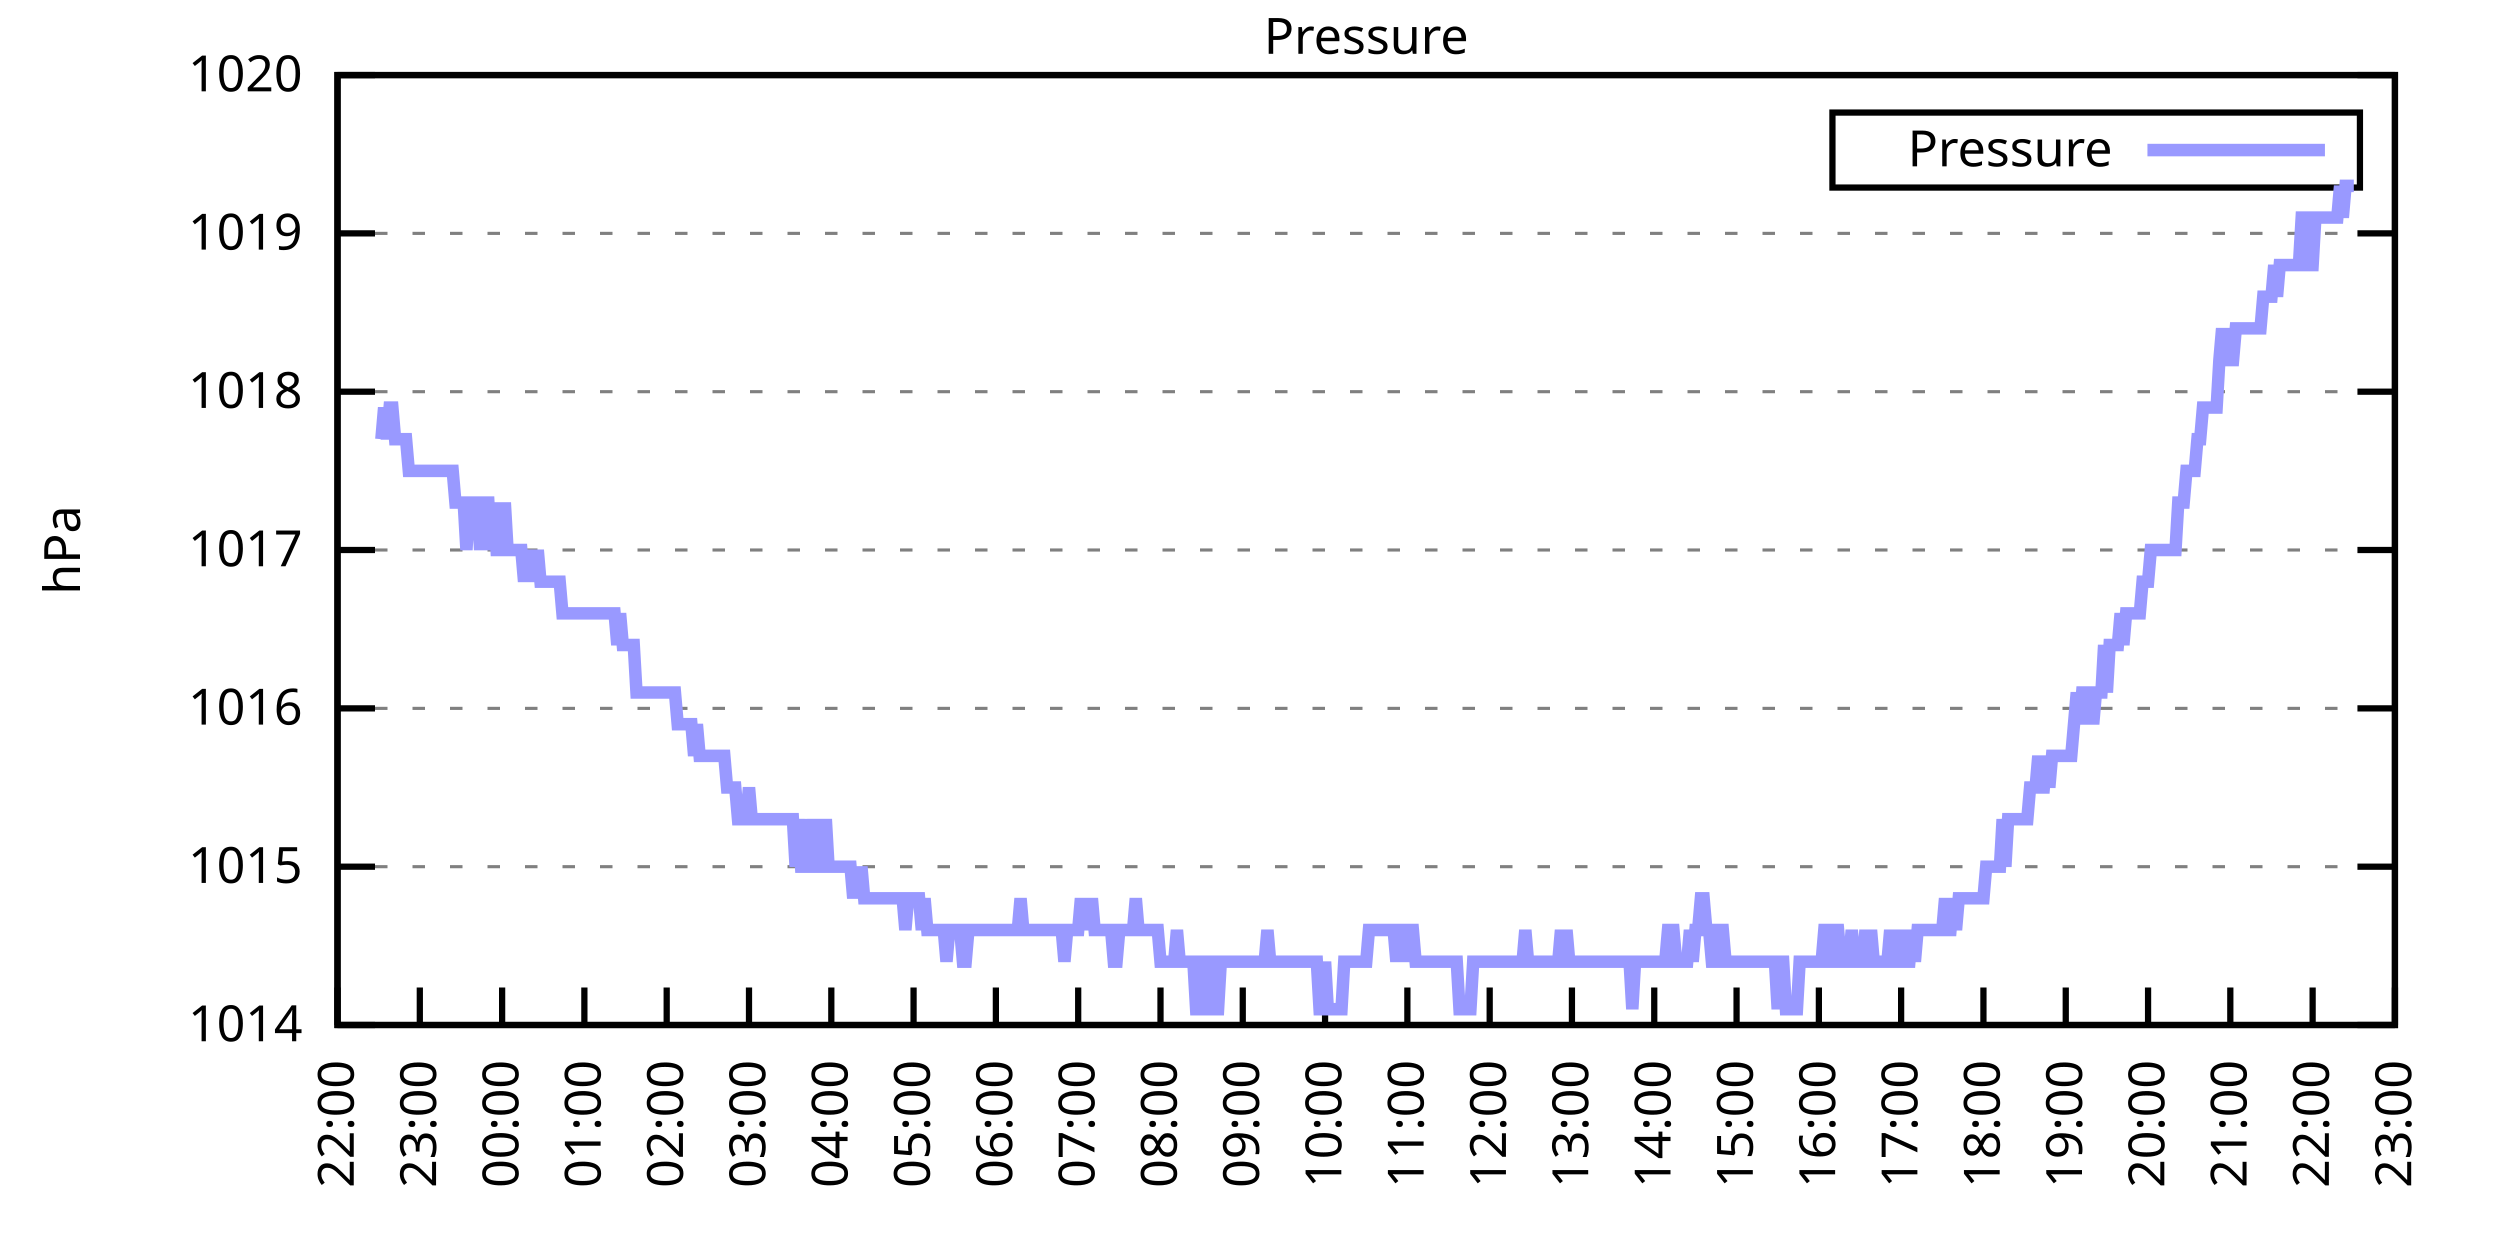
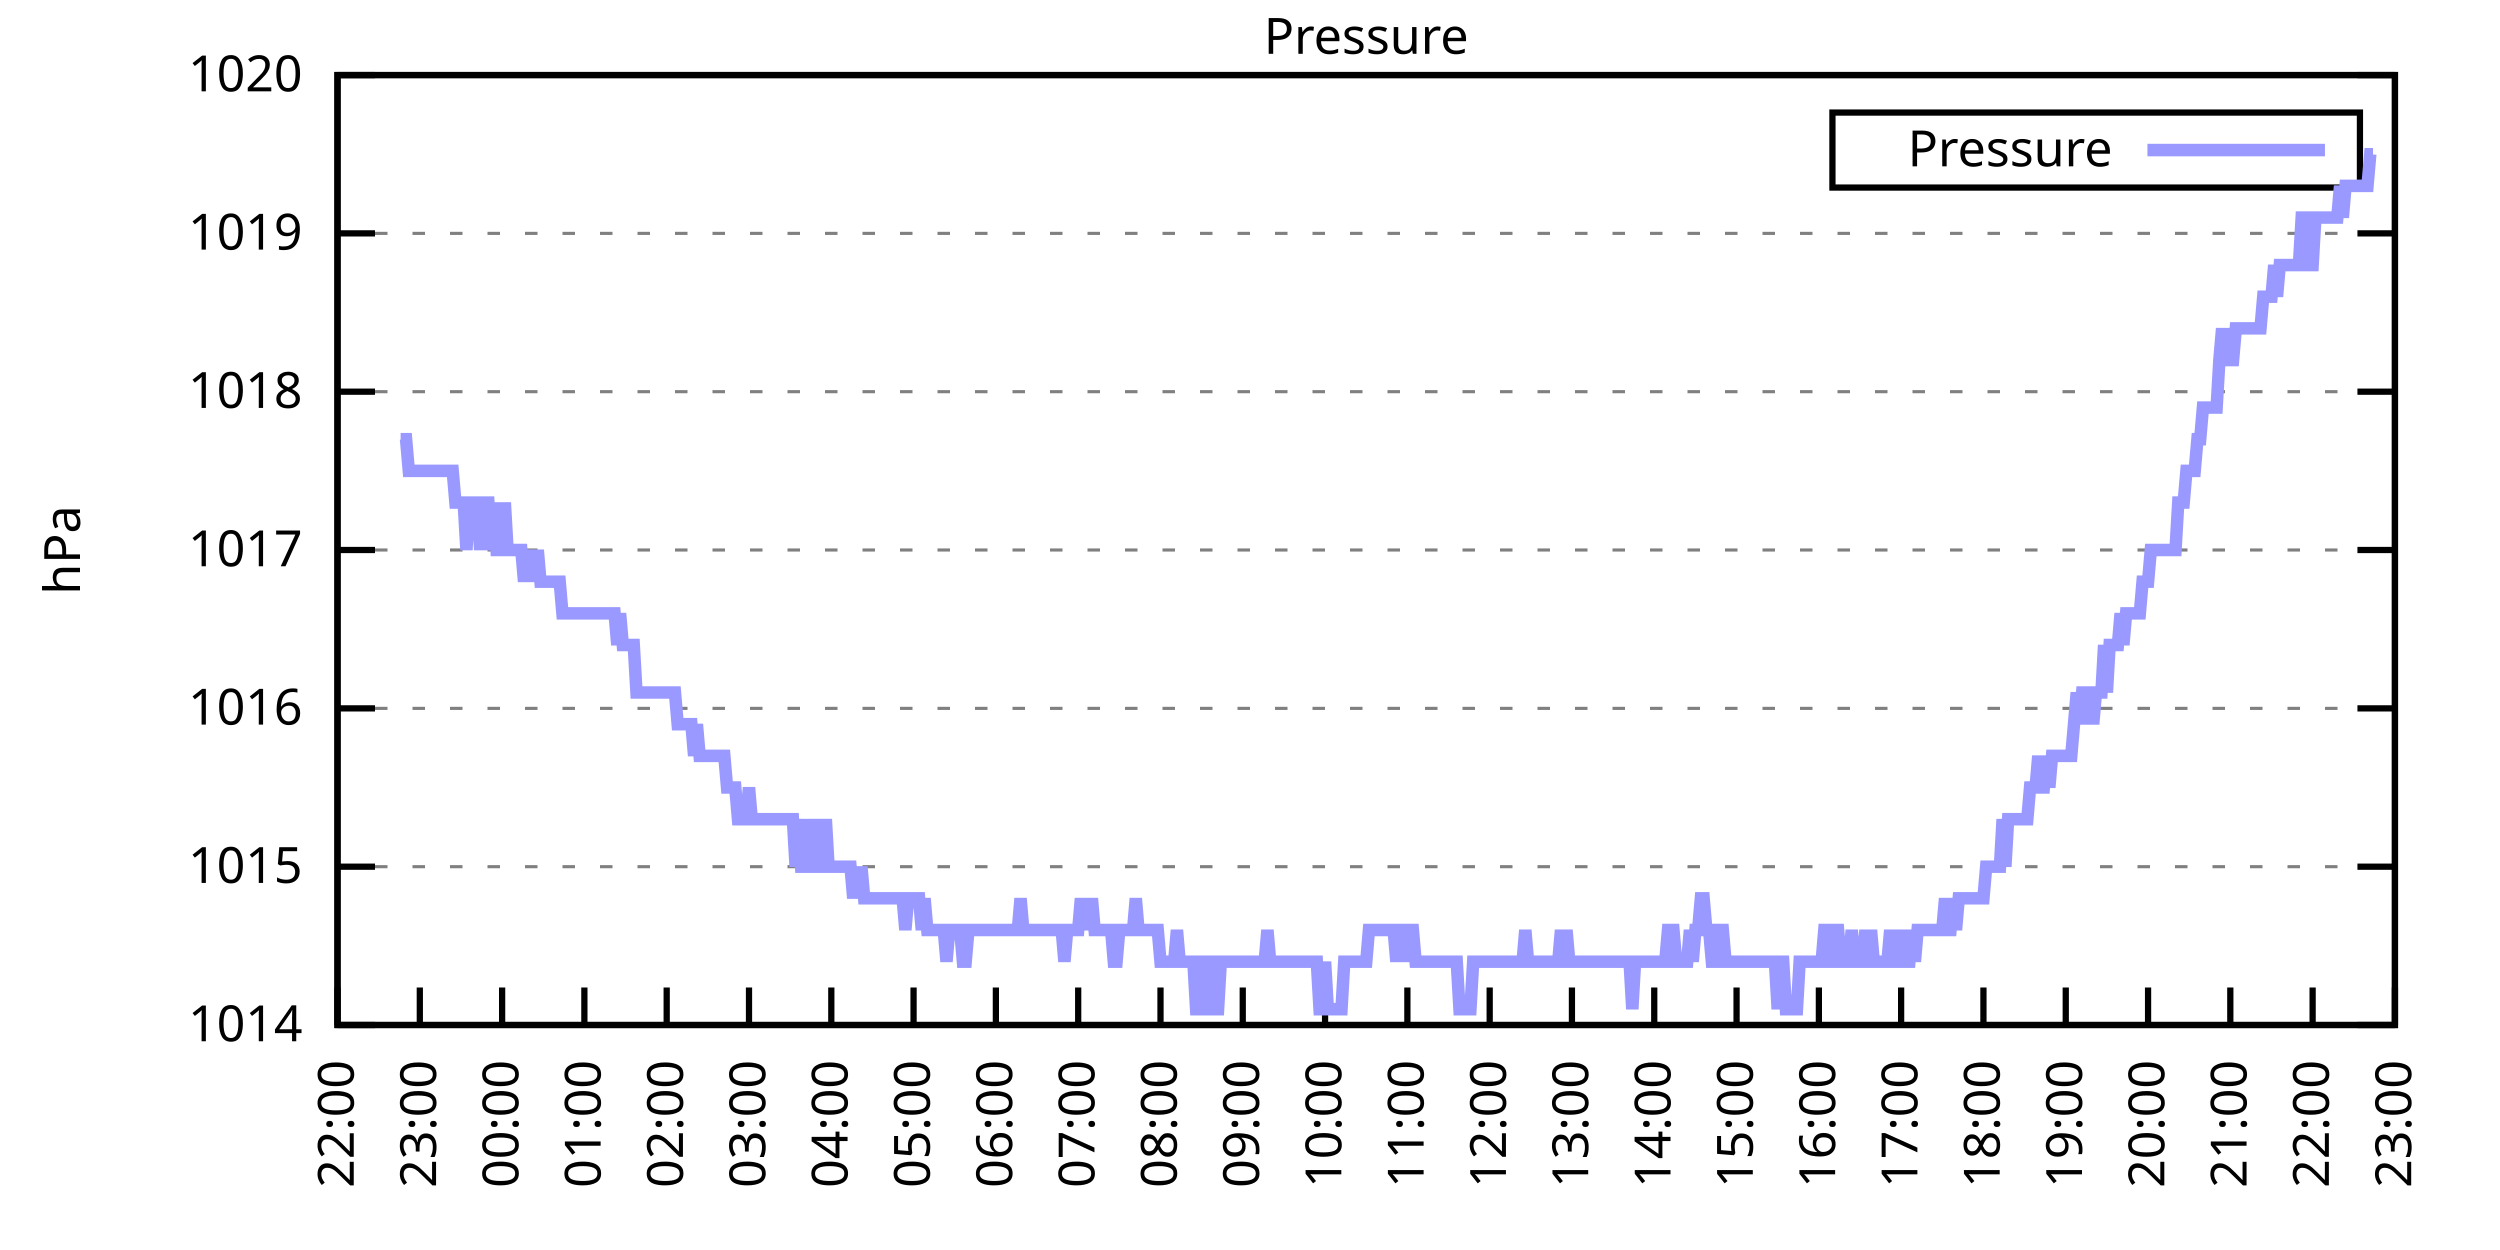
<svg xmlns="http://www.w3.org/2000/svg" xmlns:xlink="http://www.w3.org/1999/xlink" width="400" height="200" viewBox="0 0 400 200">
  <g id="gnuplot_canvas">
    <rect x="0" y="0" width="400" height="200" fill="none" />
    <defs>
      <circle id="gpDot" r="0.5" stroke-width="0.5" stroke="currentColor" />
      <path id="gpPt0" stroke-width="0.333" stroke="currentColor" d="M-1,0 h2 M0,-1 v2" />
      <path id="gpPt1" stroke-width="0.333" stroke="currentColor" d="M-1,-1 L1,1 M1,-1 L-1,1" />
      <path id="gpPt2" stroke-width="0.333" stroke="currentColor" d="M-1,0 L1,0 M0,-1 L0,1 M-1,-1 L1,1 M-1,1 L1,-1" />
      <rect id="gpPt3" stroke-width="0.333" stroke="currentColor" x="-1" y="-1" width="2" height="2" />
      <rect id="gpPt4" stroke-width="0.333" stroke="currentColor" fill="currentColor" x="-1" y="-1" width="2" height="2" />
      <circle id="gpPt5" stroke-width="0.333" stroke="currentColor" cx="0" cy="0" r="1" />
      <use xlink:href="#gpPt5" id="gpPt6" fill="currentColor" stroke="none" />
      <path id="gpPt7" stroke-width="0.333" stroke="currentColor" d="M0,-1.33 L-1.33,0.67 L1.33,0.67 z" />
      <use xlink:href="#gpPt7" id="gpPt8" fill="currentColor" stroke="none" />
      <use xlink:href="#gpPt7" id="gpPt9" stroke="currentColor" transform="rotate(180)" />
      <use xlink:href="#gpPt9" id="gpPt10" fill="currentColor" stroke="none" />
      <use xlink:href="#gpPt3" id="gpPt11" stroke="currentColor" transform="rotate(45)" />
      <use xlink:href="#gpPt11" id="gpPt12" fill="currentColor" stroke="none" />
      <path id="gpPt13" stroke-width="0.333" stroke="currentColor" d="M0,1.330 L1.265,0.411 L0.782,-1.067 L-0.782,-1.076 L-1.265,0.411 z" />
      <use xlink:href="#gpPt13" id="gpPt14" fill="currentColor" stroke="none" />
      <filter id="textbox" filterUnits="objectBoundingBox" x="0" y="0" height="1" width="1">
        <feFlood flood-color="white" flood-opacity="1" result="bgnd" />
        <feComposite in="SourceGraphic" in2="bgnd" operator="atop" />
      </filter>
      <filter id="greybox" filterUnits="objectBoundingBox" x="0" y="0" height="1" width="1">
        <feFlood flood-color="lightgrey" flood-opacity="1" result="grey" />
        <feComposite in="SourceGraphic" in2="grey" operator="atop" />
      </filter>
    </defs>
    <g fill="none" color="white" stroke="currentColor" stroke-width="1.00" stroke-linecap="butt" stroke-linejoin="miter">
</g>
    <g fill="none" color="black" stroke="currentColor" stroke-width="1.00" stroke-linecap="butt" stroke-linejoin="miter">
      <g stroke="none" shape-rendering="crispEdges">
        <polygon fill="rgb(255, 255, 255)" points="54.00,164.00 383.18,164.00 383.18,12.02 54.00,12.02 " />
      </g>
    </g>
    <g fill="none" color="black" stroke="currentColor" stroke-width="1.00" stroke-linecap="butt" stroke-linejoin="miter">
</g>
    <g fill="none" color="black" stroke="black" stroke-width="0.50" stroke-linecap="butt" stroke-linejoin="miter">
</g>
    <g fill="none" color="gray" stroke="currentColor" stroke-width="0.50" stroke-linecap="butt" stroke-linejoin="miter">
      <path stroke="gray" stroke-dasharray="2,4" class="gridline" d="M54.00,164.00 L383.19,164.00  " />
    </g>
    <g fill="none" color="gray" stroke="gray" stroke-width="1.00" stroke-linecap="butt" stroke-linejoin="miter">
</g>
    <g fill="none" color="black" stroke="currentColor" stroke-width="1.00" stroke-linecap="butt" stroke-linejoin="miter">
      <path stroke="black" d="M54.00,164.00 L60.00,164.00 M383.19,164.00 L377.19,164.00  " />
      <g transform="translate(48.40,166.60)" stroke="none" fill="black" font-family="Sans" font-size="8.00" text-anchor="end">
        <text>
          <tspan font-family="Sans"> 1014</tspan>
        </text>
      </g>
    </g>
    <g fill="none" color="black" stroke="currentColor" stroke-width="1.00" stroke-linecap="butt" stroke-linejoin="miter">
</g>
    <g fill="none" color="black" stroke="black" stroke-width="0.50" stroke-linecap="butt" stroke-linejoin="miter">
</g>
    <g fill="none" color="gray" stroke="currentColor" stroke-width="0.50" stroke-linecap="butt" stroke-linejoin="miter">
      <path stroke="gray" stroke-dasharray="2,4" class="gridline" d="M54.00,138.67 L383.19,138.67  " />
    </g>
    <g fill="none" color="gray" stroke="gray" stroke-width="1.00" stroke-linecap="butt" stroke-linejoin="miter">
</g>
    <g fill="none" color="black" stroke="currentColor" stroke-width="1.00" stroke-linecap="butt" stroke-linejoin="miter">
      <path stroke="black" d="M54.00,138.67 L60.00,138.67 M383.19,138.67 L377.19,138.67  " />
      <g transform="translate(48.40,141.27)" stroke="none" fill="black" font-family="Sans" font-size="8.00" text-anchor="end">
        <text>
          <tspan font-family="Sans"> 1015</tspan>
        </text>
      </g>
    </g>
    <g fill="none" color="black" stroke="currentColor" stroke-width="1.00" stroke-linecap="butt" stroke-linejoin="miter">
</g>
    <g fill="none" color="black" stroke="black" stroke-width="0.50" stroke-linecap="butt" stroke-linejoin="miter">
</g>
    <g fill="none" color="gray" stroke="currentColor" stroke-width="0.50" stroke-linecap="butt" stroke-linejoin="miter">
      <path stroke="gray" stroke-dasharray="2,4" class="gridline" d="M54.00,113.34 L383.19,113.34  " />
    </g>
    <g fill="none" color="gray" stroke="gray" stroke-width="1.00" stroke-linecap="butt" stroke-linejoin="miter">
</g>
    <g fill="none" color="black" stroke="currentColor" stroke-width="1.00" stroke-linecap="butt" stroke-linejoin="miter">
      <path stroke="black" d="M54.00,113.34 L60.00,113.34 M383.19,113.34 L377.19,113.34  " />
      <g transform="translate(48.40,115.94)" stroke="none" fill="black" font-family="Sans" font-size="8.00" text-anchor="end">
        <text>
          <tspan font-family="Sans"> 1016</tspan>
        </text>
      </g>
    </g>
    <g fill="none" color="black" stroke="currentColor" stroke-width="1.00" stroke-linecap="butt" stroke-linejoin="miter">
</g>
    <g fill="none" color="black" stroke="black" stroke-width="0.50" stroke-linecap="butt" stroke-linejoin="miter">
</g>
    <g fill="none" color="gray" stroke="currentColor" stroke-width="0.50" stroke-linecap="butt" stroke-linejoin="miter">
      <path stroke="gray" stroke-dasharray="2,4" class="gridline" d="M54.00,88.00 L383.19,88.00  " />
    </g>
    <g fill="none" color="gray" stroke="gray" stroke-width="1.00" stroke-linecap="butt" stroke-linejoin="miter">
</g>
    <g fill="none" color="black" stroke="currentColor" stroke-width="1.00" stroke-linecap="butt" stroke-linejoin="miter">
      <path stroke="black" d="M54.00,88.00 L60.00,88.00 M383.19,88.00 L377.19,88.00  " />
      <g transform="translate(48.40,90.60)" stroke="none" fill="black" font-family="Sans" font-size="8.00" text-anchor="end">
        <text>
          <tspan font-family="Sans"> 1017</tspan>
        </text>
      </g>
    </g>
    <g fill="none" color="black" stroke="currentColor" stroke-width="1.00" stroke-linecap="butt" stroke-linejoin="miter">
</g>
    <g fill="none" color="black" stroke="black" stroke-width="0.50" stroke-linecap="butt" stroke-linejoin="miter">
</g>
    <g fill="none" color="gray" stroke="currentColor" stroke-width="0.50" stroke-linecap="butt" stroke-linejoin="miter">
      <path stroke="gray" stroke-dasharray="2,4" class="gridline" d="M54.00,62.67 L383.19,62.67  " />
    </g>
    <g fill="none" color="gray" stroke="gray" stroke-width="1.00" stroke-linecap="butt" stroke-linejoin="miter">
</g>
    <g fill="none" color="black" stroke="currentColor" stroke-width="1.00" stroke-linecap="butt" stroke-linejoin="miter">
      <path stroke="black" d="M54.00,62.67 L60.00,62.67 M383.19,62.67 L377.19,62.67  " />
      <g transform="translate(48.40,65.27)" stroke="none" fill="black" font-family="Sans" font-size="8.00" text-anchor="end">
        <text>
          <tspan font-family="Sans"> 1018</tspan>
        </text>
      </g>
    </g>
    <g fill="none" color="black" stroke="currentColor" stroke-width="1.00" stroke-linecap="butt" stroke-linejoin="miter">
</g>
    <g fill="none" color="black" stroke="black" stroke-width="0.50" stroke-linecap="butt" stroke-linejoin="miter">
</g>
    <g fill="none" color="gray" stroke="currentColor" stroke-width="0.50" stroke-linecap="butt" stroke-linejoin="miter">
      <path stroke="gray" stroke-dasharray="2,4" class="gridline" d="M54.00,37.34 L383.19,37.34  " />
    </g>
    <g fill="none" color="gray" stroke="gray" stroke-width="1.00" stroke-linecap="butt" stroke-linejoin="miter">
</g>
    <g fill="none" color="black" stroke="currentColor" stroke-width="1.00" stroke-linecap="butt" stroke-linejoin="miter">
      <path stroke="black" d="M54.00,37.34 L60.00,37.34 M383.19,37.34 L377.19,37.34  " />
      <g transform="translate(48.40,39.94)" stroke="none" fill="black" font-family="Sans" font-size="8.00" text-anchor="end">
        <text>
          <tspan font-family="Sans"> 1019</tspan>
        </text>
      </g>
    </g>
    <g fill="none" color="black" stroke="currentColor" stroke-width="1.00" stroke-linecap="butt" stroke-linejoin="miter">
</g>
    <g fill="none" color="black" stroke="black" stroke-width="0.50" stroke-linecap="butt" stroke-linejoin="miter">
</g>
    <g fill="none" color="gray" stroke="currentColor" stroke-width="0.50" stroke-linecap="butt" stroke-linejoin="miter">
      <path stroke="gray" stroke-dasharray="2,4" class="gridline" d="M54.00,12.01 L383.19,12.01  " />
    </g>
    <g fill="none" color="gray" stroke="gray" stroke-width="1.00" stroke-linecap="butt" stroke-linejoin="miter">
</g>
    <g fill="none" color="black" stroke="currentColor" stroke-width="1.00" stroke-linecap="butt" stroke-linejoin="miter">
      <path stroke="black" d="M54.00,12.01 L60.00,12.01 M383.19,12.01 L377.19,12.01  " />
      <g transform="translate(48.40,14.61)" stroke="none" fill="black" font-family="Sans" font-size="8.00" text-anchor="end">
        <text>
          <tspan font-family="Sans"> 1020</tspan>
        </text>
      </g>
    </g>
    <g fill="none" color="black" stroke="currentColor" stroke-width="1.00" stroke-linecap="butt" stroke-linejoin="miter">
      <path stroke="black" d="M54.00,164.00 L54.00,158.00  " />
      <g transform="translate(56.60,169.60) rotate(270.00)" stroke="none" fill="black" font-family="Sans" font-size="8.00" text-anchor="end">
        <text>
          <tspan font-family="Sans">22:00</tspan>
        </text>
      </g>
    </g>
    <g fill="none" color="black" stroke="currentColor" stroke-width="1.00" stroke-linecap="butt" stroke-linejoin="miter">
      <path stroke="black" d="M67.17,164.00 L67.17,158.00  " />
      <g transform="translate(69.77,169.60) rotate(270.00)" stroke="none" fill="black" font-family="Sans" font-size="8.00" text-anchor="end">
        <text>
          <tspan font-family="Sans">23:00</tspan>
        </text>
      </g>
    </g>
    <g fill="none" color="black" stroke="currentColor" stroke-width="1.00" stroke-linecap="butt" stroke-linejoin="miter">
      <path stroke="black" d="M80.34,164.00 L80.34,158.00  " />
      <g transform="translate(82.94,169.60) rotate(270.00)" stroke="none" fill="black" font-family="Sans" font-size="8.00" text-anchor="end">
        <text>
          <tspan font-family="Sans">00:00</tspan>
        </text>
      </g>
    </g>
    <g fill="none" color="black" stroke="currentColor" stroke-width="1.00" stroke-linecap="butt" stroke-linejoin="miter">
      <path stroke="black" d="M93.50,164.00 L93.50,158.00  " />
      <g transform="translate(96.10,169.60) rotate(270.00)" stroke="none" fill="black" font-family="Sans" font-size="8.00" text-anchor="end">
        <text>
          <tspan font-family="Sans">01:00</tspan>
        </text>
      </g>
    </g>
    <g fill="none" color="black" stroke="currentColor" stroke-width="1.00" stroke-linecap="butt" stroke-linejoin="miter">
      <path stroke="black" d="M106.67,164.00 L106.67,158.00  " />
      <g transform="translate(109.27,169.60) rotate(270.00)" stroke="none" fill="black" font-family="Sans" font-size="8.00" text-anchor="end">
        <text>
          <tspan font-family="Sans">02:00</tspan>
        </text>
      </g>
    </g>
    <g fill="none" color="black" stroke="currentColor" stroke-width="1.00" stroke-linecap="butt" stroke-linejoin="miter">
      <path stroke="black" d="M119.84,164.00 L119.84,158.00  " />
      <g transform="translate(122.44,169.60) rotate(270.00)" stroke="none" fill="black" font-family="Sans" font-size="8.00" text-anchor="end">
        <text>
          <tspan font-family="Sans">03:00</tspan>
        </text>
      </g>
    </g>
    <g fill="none" color="black" stroke="currentColor" stroke-width="1.00" stroke-linecap="butt" stroke-linejoin="miter">
      <path stroke="black" d="M133.01,164.00 L133.01,158.00  " />
      <g transform="translate(135.61,169.60) rotate(270.00)" stroke="none" fill="black" font-family="Sans" font-size="8.00" text-anchor="end">
        <text>
          <tspan font-family="Sans">04:00</tspan>
        </text>
      </g>
    </g>
    <g fill="none" color="black" stroke="currentColor" stroke-width="1.00" stroke-linecap="butt" stroke-linejoin="miter">
      <path stroke="black" d="M146.17,164.00 L146.17,158.00  " />
      <g transform="translate(148.77,169.60) rotate(270.00)" stroke="none" fill="black" font-family="Sans" font-size="8.00" text-anchor="end">
        <text>
          <tspan font-family="Sans">05:00</tspan>
        </text>
      </g>
    </g>
    <g fill="none" color="black" stroke="currentColor" stroke-width="1.00" stroke-linecap="butt" stroke-linejoin="miter">
      <path stroke="black" d="M159.34,164.00 L159.34,158.00  " />
      <g transform="translate(161.94,169.60) rotate(270.00)" stroke="none" fill="black" font-family="Sans" font-size="8.00" text-anchor="end">
        <text>
          <tspan font-family="Sans">06:00</tspan>
        </text>
      </g>
    </g>
    <g fill="none" color="black" stroke="currentColor" stroke-width="1.00" stroke-linecap="butt" stroke-linejoin="miter">
      <path stroke="black" d="M172.51,164.00 L172.51,158.00  " />
      <g transform="translate(175.11,169.60) rotate(270.00)" stroke="none" fill="black" font-family="Sans" font-size="8.00" text-anchor="end">
        <text>
          <tspan font-family="Sans">07:00</tspan>
        </text>
      </g>
    </g>
    <g fill="none" color="black" stroke="currentColor" stroke-width="1.00" stroke-linecap="butt" stroke-linejoin="miter">
      <path stroke="black" d="M185.68,164.00 L185.68,158.00  " />
      <g transform="translate(188.28,169.60) rotate(270.00)" stroke="none" fill="black" font-family="Sans" font-size="8.00" text-anchor="end">
        <text>
          <tspan font-family="Sans">08:00</tspan>
        </text>
      </g>
    </g>
    <g fill="none" color="black" stroke="currentColor" stroke-width="1.00" stroke-linecap="butt" stroke-linejoin="miter">
      <path stroke="black" d="M198.84,164.00 L198.84,158.00  " />
      <g transform="translate(201.44,169.60) rotate(270.00)" stroke="none" fill="black" font-family="Sans" font-size="8.00" text-anchor="end">
        <text>
          <tspan font-family="Sans">09:00</tspan>
        </text>
      </g>
    </g>
    <g fill="none" color="black" stroke="currentColor" stroke-width="1.00" stroke-linecap="butt" stroke-linejoin="miter">
      <path stroke="black" d="M212.01,164.00 L212.01,158.00  " />
      <g transform="translate(214.61,169.60) rotate(270.00)" stroke="none" fill="black" font-family="Sans" font-size="8.00" text-anchor="end">
        <text>
          <tspan font-family="Sans">10:00</tspan>
        </text>
      </g>
    </g>
    <g fill="none" color="black" stroke="currentColor" stroke-width="1.00" stroke-linecap="butt" stroke-linejoin="miter">
      <path stroke="black" d="M225.18,164.00 L225.18,158.00  " />
      <g transform="translate(227.78,169.60) rotate(270.00)" stroke="none" fill="black" font-family="Sans" font-size="8.00" text-anchor="end">
        <text>
          <tspan font-family="Sans">11:00</tspan>
        </text>
      </g>
    </g>
    <g fill="none" color="black" stroke="currentColor" stroke-width="1.00" stroke-linecap="butt" stroke-linejoin="miter">
      <path stroke="black" d="M238.35,164.00 L238.35,158.00  " />
      <g transform="translate(240.95,169.60) rotate(270.00)" stroke="none" fill="black" font-family="Sans" font-size="8.00" text-anchor="end">
        <text>
          <tspan font-family="Sans">12:00</tspan>
        </text>
      </g>
    </g>
    <g fill="none" color="black" stroke="currentColor" stroke-width="1.00" stroke-linecap="butt" stroke-linejoin="miter">
      <path stroke="black" d="M251.51,164.00 L251.51,158.00  " />
      <g transform="translate(254.11,169.60) rotate(270.00)" stroke="none" fill="black" font-family="Sans" font-size="8.00" text-anchor="end">
        <text>
          <tspan font-family="Sans">13:00</tspan>
        </text>
      </g>
    </g>
    <g fill="none" color="black" stroke="currentColor" stroke-width="1.00" stroke-linecap="butt" stroke-linejoin="miter">
      <path stroke="black" d="M264.68,164.00 L264.68,158.00  " />
      <g transform="translate(267.28,169.60) rotate(270.00)" stroke="none" fill="black" font-family="Sans" font-size="8.00" text-anchor="end">
        <text>
          <tspan font-family="Sans">14:00</tspan>
        </text>
      </g>
    </g>
    <g fill="none" color="black" stroke="currentColor" stroke-width="1.00" stroke-linecap="butt" stroke-linejoin="miter">
      <path stroke="black" d="M277.85,164.00 L277.85,158.00  " />
      <g transform="translate(280.45,169.60) rotate(270.00)" stroke="none" fill="black" font-family="Sans" font-size="8.00" text-anchor="end">
        <text>
          <tspan font-family="Sans">15:00</tspan>
        </text>
      </g>
    </g>
    <g fill="none" color="black" stroke="currentColor" stroke-width="1.00" stroke-linecap="butt" stroke-linejoin="miter">
      <path stroke="black" d="M291.02,164.00 L291.02,158.00  " />
      <g transform="translate(293.62,169.60) rotate(270.00)" stroke="none" fill="black" font-family="Sans" font-size="8.00" text-anchor="end">
        <text>
          <tspan font-family="Sans">16:00</tspan>
        </text>
      </g>
    </g>
    <g fill="none" color="black" stroke="currentColor" stroke-width="1.00" stroke-linecap="butt" stroke-linejoin="miter">
      <path stroke="black" d="M304.18,164.00 L304.18,158.00  " />
      <g transform="translate(306.78,169.60) rotate(270.00)" stroke="none" fill="black" font-family="Sans" font-size="8.00" text-anchor="end">
        <text>
          <tspan font-family="Sans">17:00</tspan>
        </text>
      </g>
    </g>
    <g fill="none" color="black" stroke="currentColor" stroke-width="1.00" stroke-linecap="butt" stroke-linejoin="miter">
      <path stroke="black" d="M317.35,164.00 L317.35,158.00  " />
      <g transform="translate(319.95,169.60) rotate(270.00)" stroke="none" fill="black" font-family="Sans" font-size="8.00" text-anchor="end">
        <text>
          <tspan font-family="Sans">18:00</tspan>
        </text>
      </g>
    </g>
    <g fill="none" color="black" stroke="currentColor" stroke-width="1.00" stroke-linecap="butt" stroke-linejoin="miter">
      <path stroke="black" d="M330.52,164.00 L330.52,158.00  " />
      <g transform="translate(333.12,169.60) rotate(270.00)" stroke="none" fill="black" font-family="Sans" font-size="8.00" text-anchor="end">
        <text>
          <tspan font-family="Sans">19:00</tspan>
        </text>
      </g>
    </g>
    <g fill="none" color="black" stroke="currentColor" stroke-width="1.00" stroke-linecap="butt" stroke-linejoin="miter">
      <path stroke="black" d="M343.69,164.00 L343.69,158.00  " />
      <g transform="translate(346.29,169.60) rotate(270.00)" stroke="none" fill="black" font-family="Sans" font-size="8.00" text-anchor="end">
        <text>
          <tspan font-family="Sans">20:00</tspan>
        </text>
      </g>
    </g>
    <g fill="none" color="black" stroke="currentColor" stroke-width="1.00" stroke-linecap="butt" stroke-linejoin="miter">
      <path stroke="black" d="M356.85,164.00 L356.85,158.00  " />
      <g transform="translate(359.45,169.60) rotate(270.00)" stroke="none" fill="black" font-family="Sans" font-size="8.00" text-anchor="end">
        <text>
          <tspan font-family="Sans">21:00</tspan>
        </text>
      </g>
    </g>
    <g fill="none" color="black" stroke="currentColor" stroke-width="1.00" stroke-linecap="butt" stroke-linejoin="miter">
      <path stroke="black" d="M370.02,164.00 L370.02,158.00  " />
      <g transform="translate(372.62,169.60) rotate(270.00)" stroke="none" fill="black" font-family="Sans" font-size="8.00" text-anchor="end">
        <text>
          <tspan font-family="Sans">22:00</tspan>
        </text>
      </g>
    </g>
    <g fill="none" color="black" stroke="currentColor" stroke-width="1.00" stroke-linecap="butt" stroke-linejoin="miter">
      <path stroke="black" d="M383.19,164.00 L383.19,158.00  " />
      <g transform="translate(385.79,169.60) rotate(270.00)" stroke="none" fill="black" font-family="Sans" font-size="8.00" text-anchor="end">
        <text>
          <tspan font-family="Sans">23:00</tspan>
        </text>
      </g>
    </g>
    <g fill="none" color="black" stroke="currentColor" stroke-width="1.00" stroke-linecap="butt" stroke-linejoin="miter">
</g>
    <g fill="none" color="black" stroke="currentColor" stroke-width="1.00" stroke-linecap="butt" stroke-linejoin="miter">
      <path stroke="black" d="M54.00,12.01 L54.00,164.00 L383.19,164.00 L383.19,12.01 L54.00,12.01 Z  " />
    </g>
    <g fill="none" color="black" stroke="currentColor" stroke-width="1.00" stroke-linecap="butt" stroke-linejoin="miter">
</g>
    <g fill="none" color="black" stroke="currentColor" stroke-width="1.00" stroke-linecap="butt" stroke-linejoin="miter">
      <path stroke="black" d="M293.19,30.01 L293.19,18.01 L377.59,18.01 L377.59,30.01 L293.19,30.01 Z  " />
    </g>
    <g id="Pressure_plot_1">
      <g fill="none" color="white" stroke="black" stroke-width="2.00" stroke-linecap="butt" stroke-linejoin="miter">
</g>
      <g fill="none" color="black" stroke="currentColor" stroke-width="2.00" stroke-linecap="butt" stroke-linejoin="miter">
        <g transform="translate(337.99,26.61)" stroke="none" fill="black" font-family="Sans" font-size="8.00" text-anchor="end">
          <text>
            <tspan font-family="Sans">Pressure</tspan>
          </text>
        </g>
      </g>
      <g fill="none" color="black" stroke="currentColor" stroke-width="2.00" stroke-linecap="butt" stroke-linejoin="miter">
-         <path stroke="rgb(153, 153, 255)" d="M343.59,24.01 L371.99,24.01 M61.02,70.27 L61.46,65.21 L61.90,70.27 L62.34,65.21 L62.78,65.21 L63.22,70.27   L63.66,70.27 L64.10,70.27 L64.53,70.27 L64.97,70.27 L65.41,75.34 L65.85,75.34 L66.29,75.34 L66.73,75.34   L67.17,75.34 L67.61,75.34 L68.05,75.34 L68.48,75.34 L68.92,75.34 L69.36,75.34 L69.80,75.34 L70.24,75.34   L70.68,75.34 L71.12,75.34 L71.56,75.34 L72.00,75.34 L72.43,75.34 L72.87,80.41 L73.31,80.41 L73.75,80.41   L74.19,80.41 L74.63,88.00 L75.07,80.41 L75.51,80.41 L75.95,80.41 L76.38,80.41 L76.82,88.00 L77.26,80.41   L77.70,80.41 L78.14,80.41 L78.58,88.00 L79.02,80.41 L79.46,88.00 L79.90,88.00 L80.34,88.00 L80.77,80.41   L81.21,88.00 L81.65,88.00 L82.09,88.00 L82.53,88.00 L82.97,88.00 L83.41,88.00 L83.85,93.07 L84.29,88.00   L84.72,93.07 L85.16,88.00 L85.60,93.07 L86.04,88.00 L86.48,93.07 L86.92,93.07 L87.36,93.07 L87.80,93.07   L88.24,93.07 L88.67,93.07 L89.11,93.07 L89.55,93.07 L89.99,98.14 L90.43,98.14 L90.87,98.14 L91.31,98.14   L91.75,98.14 L92.19,98.14 L92.62,98.14 L93.06,98.14 L93.50,98.14 L93.94,98.14 L94.38,98.14 L94.82,98.14   L95.26,98.14 L95.70,98.14 L96.14,98.14 L96.58,98.14 L97.01,98.14 L97.45,98.14 L97.89,98.14 L98.33,98.14   L98.77,103.20 L99.21,98.14 L99.65,103.20 L100.09,103.20 L100.53,103.20 L100.96,103.20 L101.40,103.20 L101.84,110.80   L102.28,110.80 L102.72,110.80 L103.16,110.80 L103.60,110.80 L104.04,110.80 L104.48,110.80 L104.91,110.80 L105.35,110.80   L105.79,110.80 L106.23,110.80 L106.67,110.80 L107.11,110.80 L107.55,110.80 L107.99,110.80 L108.43,115.87 L108.87,115.87   L109.30,115.87 L109.74,115.87 L110.18,115.87 L110.62,115.87 L111.06,120.94 L111.50,115.87 L111.94,120.94 L112.38,120.94   L112.82,120.94 L113.25,120.94 L113.69,120.94 L114.13,120.94 L114.57,120.94 L115.01,120.94 L115.45,120.94 L115.89,120.94   L116.33,126.00 L116.77,126.00 L117.20,126.00 L117.64,126.00 L118.08,131.07 L118.52,131.07 L118.96,131.07 L119.40,131.07   L119.84,126.00 L120.28,131.07 L120.72,131.07 L121.15,131.07 L121.59,131.07 L122.03,131.07 L122.47,131.07 L122.91,131.07   L123.35,131.07 L123.79,131.07 L124.23,131.07 L124.67,131.07 L125.11,131.07 L125.54,131.07 L125.98,131.07 L126.42,131.07   L126.86,131.07 L127.30,138.67 L127.74,131.07 L128.18,138.67 L128.62,138.67 L129.06,138.67 L129.49,131.07 L129.93,138.67   L130.37,138.67 L130.81,131.07 L131.25,138.67 L131.69,138.67 L132.13,131.07 L132.57,138.67 L133.01,138.67 L133.44,138.67   L133.88,138.67 L134.32,138.67 L134.76,138.67 L135.20,138.67 L135.64,138.67 L136.08,138.67 L136.52,143.73 L136.96,138.67   L137.39,143.73 L137.83,138.67 L138.27,143.73 L138.71,143.73 L139.15,143.73 L139.59,143.73 L140.03,143.73 L140.47,143.73   L140.91,143.73 L141.35,143.73 L141.78,143.73 L142.22,143.73 L142.66,143.73 L143.10,143.73 L143.54,143.73 L143.98,143.73   L144.42,143.73 L144.86,148.80 L145.30,143.73 L145.73,143.73 L146.17,143.73 L146.61,143.73 L147.05,143.73 L147.49,148.80   L147.93,143.73 L148.37,148.80 L148.81,148.80 L149.25,148.80 L149.68,148.80 L150.12,148.80 L150.56,148.80 L151.00,148.80   L151.44,153.87 L151.88,148.80 L152.32,148.80 L152.76,148.80 L153.20,148.80 L153.63,148.80 L154.07,153.87 L154.51,153.87   L154.95,148.80 L155.39,148.80 L155.83,148.80 L156.27,148.80 L156.71,148.80 L157.15,148.80 L157.59,148.80 L158.02,148.80   L158.46,148.80 L158.90,148.80 L159.34,148.80 L159.78,148.80 L160.22,148.80 L160.66,148.80 L161.10,148.80 L161.54,148.80   L161.97,148.80 L162.41,148.80 L162.85,148.80 L163.29,143.73 L163.73,148.80 L164.17,148.80 L164.61,148.80 L165.05,148.80   L165.49,148.80 L165.92,148.80 L166.36,148.80 L166.80,148.80 L167.24,148.80 L167.68,148.80 L168.12,148.80 L168.56,148.80   L169.00,148.80 L169.44,148.80 L169.87,148.80 L170.31,153.87 L170.75,148.80 L171.19,148.80 L171.63,148.80 L172.07,148.80   L172.51,148.80 L172.95,143.73 L173.39,148.80 L173.83,143.73 L174.26,148.80 L174.70,143.73 L175.14,148.80 L175.58,148.80   L176.02,148.80 L176.46,148.80 L176.90,148.80 L177.34,148.80 L177.78,148.80 L178.21,153.87 L178.65,153.87 L179.09,148.80   L179.53,148.80 L179.97,148.80 L180.41,148.80 L180.85,148.80 L181.29,148.80 L181.73,143.73 L182.16,148.80 L182.60,148.80   L183.04,148.80 L183.48,148.80 L183.92,148.80 L184.36,148.80 L184.80,148.80 L185.24,148.80 L185.68,153.87 L186.11,153.87   L186.55,153.87 L186.99,153.87 L187.43,153.87 L187.87,153.87 L188.31,148.80 L188.75,153.87 L189.19,153.87 L189.63,153.87   L190.07,153.87 L190.50,153.87 L190.94,153.87 L191.38,161.47 L191.82,161.47 L192.26,161.47 L192.70,153.87 L193.14,153.87   L193.58,153.87 L194.02,161.47 L194.45,161.47 L194.89,161.47 L195.33,153.87 L195.77,153.87 L196.21,153.87 L196.65,153.87   L197.09,153.87 L197.53,153.87 L197.97,153.87 L198.40,153.87 L198.84,153.87 L199.28,153.87 L199.72,153.87 L200.16,153.87   L200.60,153.87 L201.04,153.87 L201.48,153.87 L201.92,153.87 L202.35,153.87 L202.79,148.80 L203.23,153.87 L203.67,153.87   L204.11,153.87 L204.55,153.87 L204.99,153.87 L205.43,153.87 L205.87,153.87 L206.31,153.87 L206.74,153.87 L207.18,153.87   L207.62,153.87 L208.06,153.87 L208.50,153.87 L208.94,153.87 L209.38,153.87 L209.82,153.87 L210.26,153.87 L210.69,153.87   L211.13,161.47 L211.57,161.47 L212.01,153.87 L212.45,161.47 L212.89,161.47 L213.33,161.47 L213.77,161.47 L214.21,161.47   L214.64,161.47 L215.08,153.87 L215.52,153.87 L215.96,153.87 L216.40,153.87 L216.84,153.87 L217.28,153.87 L217.72,153.87   L218.16,153.87 L218.60,153.87 L219.03,148.80 L219.47,148.80 L219.91,148.80 L220.35,148.80 L220.79,148.80 L221.23,148.80   L221.67,148.80 L222.11,148.80 L222.55,148.80 L222.98,148.80 L223.42,153.87 L223.86,148.80 L224.30,148.80 L224.74,148.80   L225.18,153.87 L225.62,148.80 L226.06,148.80 L226.50,153.87 L226.93,153.87 L227.37,153.87 L227.81,153.87 L228.25,153.87   L228.69,153.87 L229.13,153.87 L229.57,153.87 L230.01,153.87 L230.45,153.87 L230.88,153.87 L231.32,153.87 L231.76,153.87   L232.20,153.87 L232.64,153.87 L233.08,153.87 L233.52,161.47 L233.96,161.47 L234.40,161.47 L234.84,161.47 L235.27,161.47   L235.71,153.87 L236.15,153.87 L236.59,153.87 L237.03,153.87 L237.47,153.87 L237.91,153.87 L238.35,153.87 L238.79,153.87   L239.22,153.87 L239.66,153.87 L240.10,153.87 L240.54,153.87 L240.98,153.87 L241.42,153.87 L241.86,153.87 L242.30,153.87   L242.74,153.87 L243.17,153.87 L243.61,153.87 L244.05,148.80 L244.49,153.87 L244.93,153.87 L245.37,153.87 L245.81,153.87   L246.25,153.87 L246.69,153.87 L247.12,153.87 L247.56,153.87 L248.00,153.87 L248.44,153.87 L248.88,153.87 L249.32,153.87   L249.76,148.80 L250.20,153.87 L250.64,148.80 L251.08,153.87 L251.51,153.87 L251.95,153.87 L252.39,153.87 L252.83,153.87   L253.27,153.87 L253.71,153.87 L254.15,153.87 L254.59,153.87 L255.03,153.87 L255.46,153.87 L255.90,153.87 L256.34,153.87   L256.78,153.87 L257.22,153.87 L257.66,153.87 L258.10,153.87 L258.54,153.87 L258.98,153.87 L259.41,153.87 L259.85,153.87   L260.29,153.87 L260.73,153.87 L261.17,161.47 L261.61,153.87 L262.05,153.87 L262.49,153.87 L262.93,153.87 L263.36,153.87   L263.80,153.87 L264.24,153.87 L264.68,153.87 L265.12,153.87 L265.56,153.87 L266.00,153.87 L266.44,153.87 L266.88,148.80   L267.32,148.80 L267.75,148.80 L268.19,153.87 L268.63,153.87 L269.07,153.87 L269.51,153.87 L269.95,153.87 L270.39,148.80   L270.83,153.87 L271.27,148.80 L271.70,148.80 L272.14,143.73 L272.58,143.73 L273.02,148.80 L273.46,148.80 L273.90,153.87   L274.34,153.87 L274.78,148.80 L275.22,148.80 L275.65,148.80 L276.09,153.87 L276.53,153.87 L276.97,153.87 L277.41,153.87   L277.85,153.87 L278.29,153.87 L278.73,153.87 L279.17,153.87 L279.60,153.87 L280.04,153.87 L280.48,153.87 L280.92,153.87   L281.36,153.87 L281.80,153.87 L282.24,153.87 L282.68,153.87 L283.12,153.87 L283.56,153.87 L283.99,153.87 L284.43,161.47   L284.87,153.87 L285.31,153.87 L285.75,161.47 L286.19,161.47 L286.63,161.47 L287.07,161.47 L287.51,161.47 L287.94,153.87   L288.38,153.87 L288.82,153.87 L289.26,153.87 L289.70,153.87 L290.14,153.87 L290.58,153.87 L291.02,153.87 L291.46,153.87   L291.89,148.80 L292.33,148.80 L292.77,153.87 L293.21,153.87 L293.65,148.80 L294.09,148.80 L294.53,153.87 L294.97,153.87   L295.41,153.87 L295.84,153.87 L296.28,148.80 L296.72,153.87 L297.16,153.87 L297.60,153.87 L298.04,153.87 L298.48,148.80   L298.92,153.87 L299.36,148.80 L299.80,153.87 L300.23,153.87 L300.67,153.87 L301.11,153.87 L301.55,153.87 L301.99,153.87   L302.43,148.80 L302.87,153.87 L303.31,153.87 L303.75,148.80 L304.18,153.87 L304.62,148.80 L305.06,153.87 L305.50,153.87   L305.94,148.80 L306.38,153.87 L306.82,148.80 L307.26,148.80 L307.70,148.80 L308.13,148.80 L308.57,148.80 L309.01,148.80   L309.45,148.80 L309.89,148.80 L310.33,148.80 L310.77,148.80 L311.21,143.73 L311.65,148.80 L312.08,148.80 L312.52,143.73   L312.96,148.80 L313.40,143.73 L313.84,143.73 L314.28,143.73 L314.72,143.73 L315.16,143.73 L315.60,143.73 L316.04,143.73   L316.47,143.73 L316.91,143.73 L317.35,143.73 L317.79,138.67 L318.23,138.67 L318.67,138.67 L319.11,138.67 L319.55,138.67   L319.99,138.67 L320.42,131.07 L320.86,138.67 L321.30,131.07 L321.74,131.07 L322.18,131.07 L322.62,131.07 L323.06,131.07   L323.50,131.07 L323.94,131.07 L324.37,131.07 L324.81,126.00 L325.25,126.00 L325.69,126.00 L326.13,120.94 L326.57,126.00   L327.01,126.00 L327.45,120.94 L327.89,126.00 L328.33,120.94 L328.76,120.94 L329.20,120.94 L329.64,120.94 L330.08,120.94   L330.52,120.94 L330.96,120.94 L331.40,120.94 L331.84,115.87 L332.28,110.80 L332.71,115.87 L333.15,110.80 L333.59,110.80   L334.03,115.87 L334.47,110.80 L334.91,115.87 L335.35,110.80 L335.79,110.80 L336.23,110.80 L336.66,103.20 L337.10,110.80   L337.54,103.20 L337.98,103.20 L338.42,103.20 L338.86,103.20 L339.30,98.14 L339.74,103.20 L340.18,98.14 L340.61,98.14   L341.05,98.14 L341.49,98.14 L341.93,98.14 L342.37,98.14 L342.81,93.07 L343.25,93.07 L343.69,93.07 L344.13,88.00   L344.57,88.00 L345.00,88.00 L345.44,88.00 L345.88,88.00 L346.32,88.00 L346.76,88.00 L347.20,88.00 L347.64,88.00   L348.08,88.00 L348.52,80.41 L348.95,80.41 L349.39,80.41 L349.83,75.34 L350.27,75.34 L350.71,75.34 L351.15,75.34   L351.59,70.27 L352.03,70.27 L352.47,65.21 L352.90,65.21 L353.34,65.21 L353.78,65.21 L354.22,65.21 L354.66,65.21   L355.10,57.61 L355.54,52.54 L355.98,57.61 L356.42,52.54 L356.85,57.61 L357.29,57.61 L357.73,52.54 L358.17,52.54   L358.61,52.54 L359.05,52.54 L359.49,52.54 L359.93,52.54 L360.37,52.54 L360.81,52.54 L361.24,52.54 L361.68,52.54   L362.12,47.47 L362.56,47.47 L363.00,47.47 L363.44,47.47 L363.88,42.41 L364.32,47.47 L364.76,42.41 L365.19,42.41   L365.63,42.41 L366.07,42.41 L366.51,42.41 L366.95,42.41 L367.39,42.41 L367.83,42.41 L368.27,34.81 L368.71,34.81   L368.93,34.81 L369.58,42.41 L370.02,42.41 L370.46,34.81 L370.90,34.81 L371.34,34.81 L371.78,34.81 L372.22,34.81   L372.66,34.81 L373.09,34.81 L373.53,34.81 L373.97,34.81 L374.41,29.74 L374.85,34.81 L375.29,29.74 L375.73,29.74   L376.17,29.74 L376.61,29.74  " />
+         <path stroke="rgb(153, 153, 255)" d="M343.59,24.01 L371.99,24.01 M64.10,70.27 L64.53,70.27 L64.97,70.27 L65.41,75.34 L65.85,75.34 L66.29,75.34   L66.73,75.34 L67.17,75.34 L67.61,75.34 L68.05,75.34 L68.48,75.34 L68.92,75.34 L69.36,75.34 L69.80,75.34   L70.24,75.34 L70.68,75.34 L71.12,75.34 L71.56,75.34 L72.00,75.34 L72.43,75.34 L72.87,80.41 L73.31,80.41   L73.75,80.41 L74.19,80.41 L74.63,88.00 L75.07,80.41 L75.51,80.41 L75.95,80.41 L76.38,80.41 L76.82,88.00   L77.26,80.41 L77.70,80.41 L78.14,80.41 L78.58,88.00 L79.02,80.41 L79.46,88.00 L79.90,88.00 L80.34,88.00   L80.77,80.41 L81.21,88.00 L81.65,88.00 L82.09,88.00 L82.53,88.00 L82.97,88.00 L83.41,88.00 L83.85,93.07   L84.29,88.00 L84.72,93.07 L85.16,88.00 L85.60,93.07 L86.04,88.00 L86.48,93.07 L86.92,93.07 L87.36,93.07   L87.80,93.07 L88.24,93.07 L88.67,93.07 L89.11,93.07 L89.55,93.07 L89.99,98.14 L90.43,98.14 L90.87,98.14   L91.31,98.14 L91.75,98.14 L92.19,98.14 L92.62,98.14 L93.06,98.14 L93.50,98.14 L93.94,98.14 L94.38,98.14   L94.82,98.14 L95.26,98.14 L95.70,98.14 L96.14,98.14 L96.58,98.14 L97.01,98.14 L97.45,98.14 L97.89,98.14   L98.33,98.14 L98.77,103.20 L99.21,98.14 L99.65,103.20 L100.09,103.20 L100.53,103.20 L100.96,103.20 L101.40,103.20   L101.84,110.80 L102.28,110.80 L102.72,110.80 L103.16,110.80 L103.60,110.80 L104.04,110.80 L104.48,110.80 L104.91,110.80   L105.35,110.80 L105.79,110.80 L106.23,110.80 L106.67,110.80 L107.11,110.80 L107.55,110.80 L107.99,110.80 L108.43,115.87   L108.87,115.87 L109.30,115.87 L109.74,115.87 L110.18,115.87 L110.62,115.87 L111.06,120.94 L111.50,115.87 L111.94,120.94   L112.38,120.94 L112.82,120.94 L113.25,120.94 L113.69,120.94 L114.13,120.94 L114.57,120.94 L115.01,120.94 L115.45,120.94   L115.89,120.94 L116.33,126.00 L116.77,126.00 L117.20,126.00 L117.64,126.00 L118.08,131.07 L118.52,131.07 L118.96,131.07   L119.40,131.07 L119.84,126.00 L120.28,131.07 L120.72,131.07 L121.15,131.07 L121.59,131.07 L122.03,131.07 L122.47,131.07   L122.91,131.07 L123.35,131.07 L123.79,131.07 L124.23,131.07 L124.67,131.07 L125.11,131.07 L125.54,131.07 L125.98,131.07   L126.42,131.07 L126.86,131.07 L127.30,138.67 L127.74,131.07 L128.18,138.67 L128.62,138.67 L129.06,138.67 L129.49,131.07   L129.93,138.67 L130.37,138.67 L130.81,131.07 L131.25,138.67 L131.69,138.67 L132.13,131.07 L132.57,138.67 L133.01,138.67   L133.44,138.67 L133.88,138.67 L134.32,138.67 L134.76,138.67 L135.20,138.67 L135.64,138.67 L136.08,138.67 L136.52,143.73   L136.96,138.67 L137.39,143.73 L137.83,138.67 L138.27,143.73 L138.71,143.73 L139.15,143.73 L139.59,143.73 L140.03,143.73   L140.47,143.73 L140.91,143.73 L141.35,143.73 L141.78,143.73 L142.22,143.73 L142.66,143.73 L143.10,143.73 L143.54,143.73   L143.98,143.73 L144.42,143.73 L144.86,148.80 L145.30,143.73 L145.73,143.73 L146.17,143.73 L146.61,143.73 L147.05,143.73   L147.49,148.80 L147.93,143.73 L148.37,148.80 L148.81,148.80 L149.25,148.80 L149.68,148.80 L150.12,148.80 L150.56,148.80   L151.00,148.80 L151.44,153.87 L151.88,148.80 L152.32,148.80 L152.76,148.80 L153.20,148.80 L153.63,148.80 L154.07,153.87   L154.51,153.87 L154.95,148.80 L155.39,148.80 L155.83,148.80 L156.27,148.80 L156.71,148.80 L157.15,148.80 L157.59,148.80   L158.02,148.80 L158.46,148.80 L158.90,148.80 L159.34,148.80 L159.78,148.80 L160.22,148.80 L160.66,148.80 L161.10,148.80   L161.54,148.80 L161.97,148.80 L162.41,148.80 L162.85,148.80 L163.29,143.73 L163.73,148.80 L164.17,148.80 L164.61,148.80   L165.05,148.80 L165.49,148.80 L165.92,148.80 L166.36,148.80 L166.80,148.80 L167.24,148.80 L167.68,148.80 L168.12,148.80   L168.56,148.80 L169.00,148.80 L169.44,148.80 L169.87,148.80 L170.31,153.87 L170.75,148.80 L171.19,148.80 L171.63,148.80   L172.07,148.80 L172.51,148.80 L172.95,143.73 L173.39,148.80 L173.83,143.73 L174.26,148.80 L174.70,143.73 L175.14,148.80   L175.58,148.80 L176.02,148.80 L176.46,148.80 L176.90,148.80 L177.34,148.80 L177.78,148.80 L178.21,153.87 L178.65,153.87   L179.09,148.80 L179.53,148.80 L179.97,148.80 L180.41,148.80 L180.85,148.80 L181.29,148.80 L181.73,143.73 L182.16,148.80   L182.60,148.80 L183.04,148.80 L183.48,148.80 L183.92,148.80 L184.36,148.80 L184.80,148.80 L185.24,148.80 L185.68,153.87   L186.11,153.87 L186.55,153.87 L186.99,153.87 L187.43,153.87 L187.87,153.87 L188.31,148.80 L188.75,153.87 L189.19,153.87   L189.63,153.87 L190.07,153.87 L190.50,153.87 L190.94,153.87 L191.38,161.47 L191.82,161.47 L192.26,161.47 L192.70,153.87   L193.14,153.87 L193.58,153.87 L194.02,161.47 L194.45,161.47 L194.89,161.47 L195.33,153.87 L195.77,153.87 L196.21,153.87   L196.65,153.87 L197.09,153.87 L197.53,153.87 L197.97,153.87 L198.40,153.87 L198.84,153.87 L199.28,153.87 L199.72,153.87   L200.16,153.87 L200.60,153.87 L201.04,153.87 L201.48,153.87 L201.92,153.87 L202.35,153.87 L202.79,148.80 L203.23,153.87   L203.67,153.87 L204.11,153.87 L204.55,153.87 L204.99,153.87 L205.43,153.87 L205.87,153.87 L206.31,153.87 L206.74,153.87   L207.18,153.87 L207.62,153.87 L208.06,153.87 L208.50,153.87 L208.94,153.87 L209.38,153.87 L209.82,153.87 L210.26,153.87   L210.69,153.87 L211.13,161.47 L211.57,161.47 L212.01,153.87 L212.45,161.47 L212.89,161.47 L213.33,161.47 L213.77,161.47   L214.21,161.47 L214.64,161.47 L215.08,153.87 L215.52,153.87 L215.96,153.87 L216.40,153.87 L216.84,153.87 L217.28,153.87   L217.72,153.87 L218.16,153.87 L218.60,153.87 L219.03,148.80 L219.47,148.80 L219.91,148.80 L220.35,148.80 L220.79,148.80   L221.23,148.80 L221.67,148.80 L222.11,148.80 L222.55,148.80 L222.98,148.80 L223.42,153.87 L223.86,148.80 L224.30,148.80   L224.74,148.80 L225.18,153.87 L225.62,148.80 L226.06,148.80 L226.50,153.87 L226.93,153.87 L227.37,153.87 L227.81,153.87   L228.25,153.87 L228.69,153.87 L229.13,153.87 L229.57,153.87 L230.01,153.87 L230.45,153.87 L230.88,153.87 L231.32,153.87   L231.76,153.87 L232.20,153.87 L232.64,153.87 L233.08,153.87 L233.52,161.47 L233.96,161.47 L234.40,161.47 L234.84,161.47   L235.27,161.47 L235.71,153.87 L236.15,153.87 L236.59,153.87 L237.03,153.87 L237.47,153.87 L237.91,153.87 L238.35,153.87   L238.79,153.87 L239.22,153.87 L239.66,153.87 L240.10,153.87 L240.54,153.87 L240.98,153.87 L241.42,153.87 L241.86,153.87   L242.30,153.87 L242.74,153.87 L243.17,153.87 L243.61,153.87 L244.05,148.80 L244.49,153.87 L244.93,153.87 L245.37,153.87   L245.81,153.87 L246.25,153.87 L246.69,153.87 L247.12,153.87 L247.56,153.87 L248.00,153.87 L248.44,153.87 L248.88,153.87   L249.32,153.87 L249.76,148.80 L250.20,153.87 L250.64,148.80 L251.08,153.87 L251.51,153.87 L251.95,153.87 L252.39,153.87   L252.83,153.87 L253.27,153.87 L253.71,153.87 L254.15,153.87 L254.59,153.87 L255.03,153.87 L255.46,153.87 L255.90,153.87   L256.34,153.87 L256.78,153.87 L257.22,153.87 L257.66,153.87 L258.10,153.87 L258.54,153.87 L258.98,153.87 L259.41,153.87   L259.85,153.87 L260.29,153.87 L260.73,153.87 L261.17,161.47 L261.61,153.87 L262.05,153.87 L262.49,153.87 L262.93,153.87   L263.36,153.87 L263.80,153.87 L264.24,153.87 L264.68,153.87 L265.12,153.87 L265.56,153.87 L266.00,153.87 L266.44,153.87   L266.88,148.80 L267.32,148.80 L267.75,148.80 L268.19,153.87 L268.63,153.87 L269.07,153.87 L269.51,153.87 L269.95,153.87   L270.39,148.80 L270.83,153.87 L271.27,148.80 L271.70,148.80 L272.14,143.73 L272.58,143.73 L273.02,148.80 L273.46,148.80   L273.90,153.87 L274.34,153.87 L274.78,148.80 L275.22,148.80 L275.65,148.80 L276.09,153.87 L276.53,153.87 L276.97,153.87   L277.41,153.87 L277.85,153.87 L278.29,153.87 L278.73,153.87 L279.17,153.87 L279.60,153.87 L280.04,153.87 L280.48,153.87   L280.92,153.87 L281.36,153.87 L281.80,153.87 L282.24,153.87 L282.68,153.87 L283.12,153.87 L283.56,153.87 L283.99,153.87   L284.43,161.47 L284.87,153.87 L285.31,153.87 L285.75,161.47 L286.19,161.47 L286.63,161.47 L287.07,161.47 L287.51,161.47   L287.94,153.87 L288.38,153.87 L288.82,153.87 L289.26,153.87 L289.70,153.87 L290.14,153.87 L290.58,153.87 L291.02,153.87   L291.46,153.87 L291.89,148.80 L292.33,148.80 L292.77,153.87 L293.21,153.87 L293.65,148.80 L294.09,148.80 L294.53,153.87   L294.97,153.87 L295.41,153.87 L295.84,153.87 L296.28,148.80 L296.72,153.87 L297.16,153.87 L297.60,153.87 L298.04,153.87   L298.48,148.80 L298.92,153.87 L299.36,148.80 L299.80,153.87 L300.23,153.87 L300.67,153.87 L301.11,153.87 L301.55,153.87   L301.99,153.87 L302.43,148.80 L302.87,153.87 L303.31,153.87 L303.75,148.80 L304.18,153.87 L304.62,148.80 L305.06,153.87   L305.50,153.87 L305.94,148.80 L306.38,153.87 L306.82,148.80 L307.26,148.80 L307.70,148.80 L308.13,148.80 L308.57,148.80   L309.01,148.80 L309.45,148.80 L309.89,148.80 L310.33,148.80 L310.77,148.80 L311.21,143.73 L311.65,148.80 L312.08,148.80   L312.52,143.73 L312.96,148.80 L313.40,143.73 L313.84,143.73 L314.28,143.73 L314.72,143.73 L315.16,143.73 L315.60,143.73   L316.04,143.73 L316.47,143.73 L316.91,143.73 L317.35,143.73 L317.79,138.67 L318.23,138.67 L318.67,138.67 L319.11,138.67   L319.55,138.67 L319.99,138.67 L320.42,131.07 L320.86,138.67 L321.30,131.07 L321.74,131.07 L322.18,131.07 L322.62,131.07   L323.06,131.07 L323.50,131.07 L323.94,131.07 L324.37,131.07 L324.81,126.00 L325.25,126.00 L325.69,126.00 L326.13,120.94   L326.57,126.00 L327.01,126.00 L327.45,120.94 L327.89,126.00 L328.33,120.94 L328.76,120.94 L329.20,120.94 L329.64,120.94   L330.08,120.94 L330.52,120.94 L330.96,120.94 L331.40,120.94 L331.84,115.87 L332.28,110.80 L332.71,115.87 L333.15,110.80   L333.59,110.80 L334.03,115.87 L334.47,110.80 L334.91,115.87 L335.35,110.80 L335.79,110.80 L336.23,110.80 L336.66,103.20   L337.10,110.80 L337.54,103.20 L337.98,103.20 L338.42,103.20 L338.86,103.20 L339.30,98.14 L339.74,103.20 L340.18,98.14   L340.61,98.14 L341.05,98.14 L341.49,98.14 L341.93,98.14 L342.37,98.14 L342.81,93.07 L343.25,93.07 L343.69,93.07   L344.13,88.00 L344.57,88.00 L345.00,88.00 L345.44,88.00 L345.88,88.00 L346.32,88.00 L346.76,88.00 L347.20,88.00   L347.64,88.00 L348.08,88.00 L348.52,80.41 L348.95,80.41 L349.39,80.41 L349.83,75.34 L350.27,75.34 L350.71,75.34   L351.15,75.34 L351.59,70.27 L352.03,70.27 L352.47,65.21 L352.90,65.21 L353.34,65.21 L353.78,65.21 L354.22,65.21   L354.66,65.21 L355.10,57.61 L355.54,52.54 L355.98,57.61 L356.42,52.54 L356.85,57.61 L357.29,57.61 L357.73,52.54   L358.17,52.54 L358.61,52.54 L359.05,52.54 L359.49,52.54 L359.93,52.54 L360.37,52.54 L360.81,52.54 L361.24,52.54   L361.68,52.54 L362.12,47.47 L362.56,47.47 L363.00,47.47 L363.44,47.47 L363.88,42.41 L364.32,47.47 L364.76,42.41   L365.19,42.41 L365.63,42.41 L366.07,42.41 L366.51,42.41 L366.95,42.41 L367.39,42.41 L367.83,42.41 L368.27,34.81   L368.71,34.81 L368.93,34.81 L369.58,42.41 L370.02,42.41 L370.46,34.81 L370.90,34.81 L371.34,34.81 L371.78,34.81   L372.22,34.81 L372.66,34.81 L373.09,34.81 L373.53,34.81 L373.97,34.81 L374.41,29.74 L374.85,34.81 L375.29,29.74   L375.73,29.74 L376.17,29.74 L376.61,29.74 L377.05,29.74 L377.48,29.74 L377.92,29.74 L378.36,29.74 L378.80,29.74   L379.24,24.68 L379.68,24.68  " />
      </g>
    </g>
    <g fill="none" color="black" stroke="currentColor" stroke-width="2.00" stroke-linecap="butt" stroke-linejoin="miter">
</g>
    <g fill="none" color="black" stroke="black" stroke-width="1.00" stroke-linecap="butt" stroke-linejoin="miter">
</g>
    <g fill="none" color="black" stroke="currentColor" stroke-width="1.00" stroke-linecap="butt" stroke-linejoin="miter">
      <path stroke="black" d="M54.00,12.01 L54.00,164.00 L383.19,164.00 L383.19,12.01 L54.00,12.01 Z  " />
      <g transform="translate(12.80,88.01) rotate(270.00)" stroke="none" fill="black" font-family="Sans" font-size="8.00" text-anchor="middle">
        <text>
          <tspan font-family="Sans">hPa</tspan>
        </text>
      </g>
    </g>
    <g fill="none" color="black" stroke="currentColor" stroke-width="1.00" stroke-linecap="butt" stroke-linejoin="miter">
</g>
    <g fill="none" color="black" stroke="currentColor" stroke-width="1.00" stroke-linecap="butt" stroke-linejoin="miter">
      <g transform="translate(218.59,8.61)" stroke="none" fill="black" font-family="Sans" font-size="8.00" text-anchor="middle">
        <text>
          <tspan font-family="Sans">Pressure</tspan>
        </text>
      </g>
    </g>
    <g fill="none" color="black" stroke="currentColor" stroke-width="1.00" stroke-linecap="butt" stroke-linejoin="miter">
</g>
  </g>
</svg>
